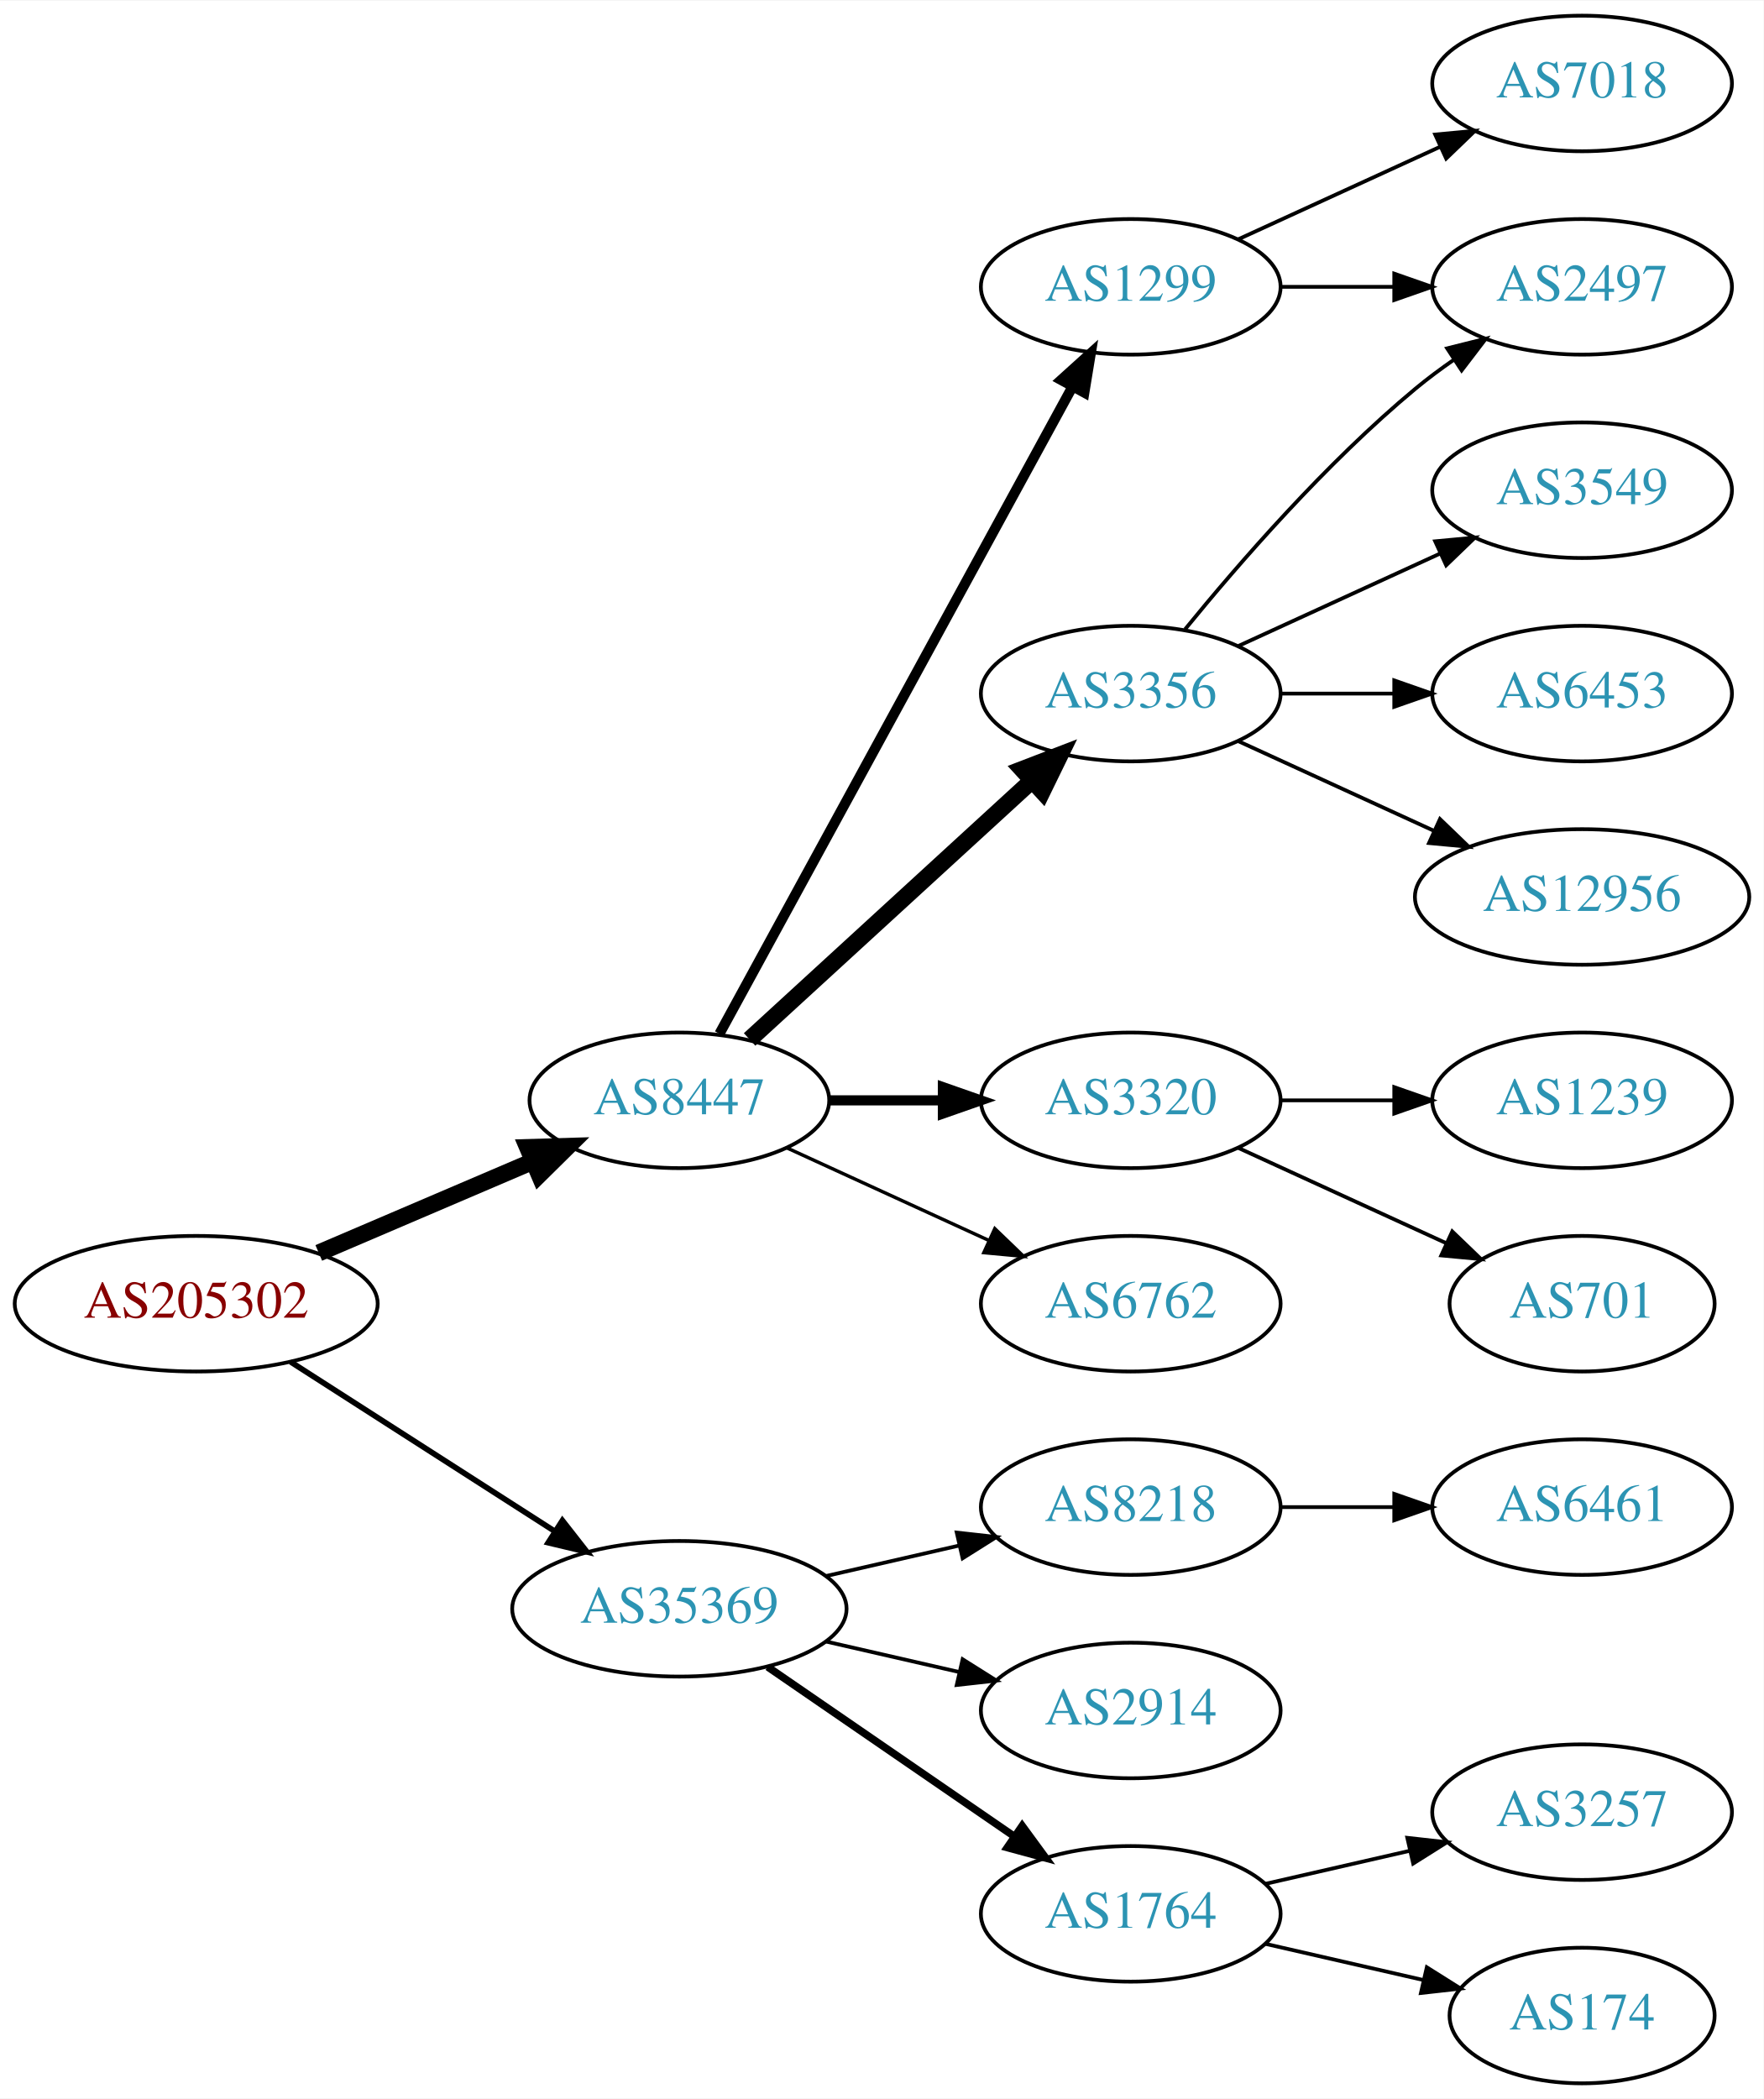
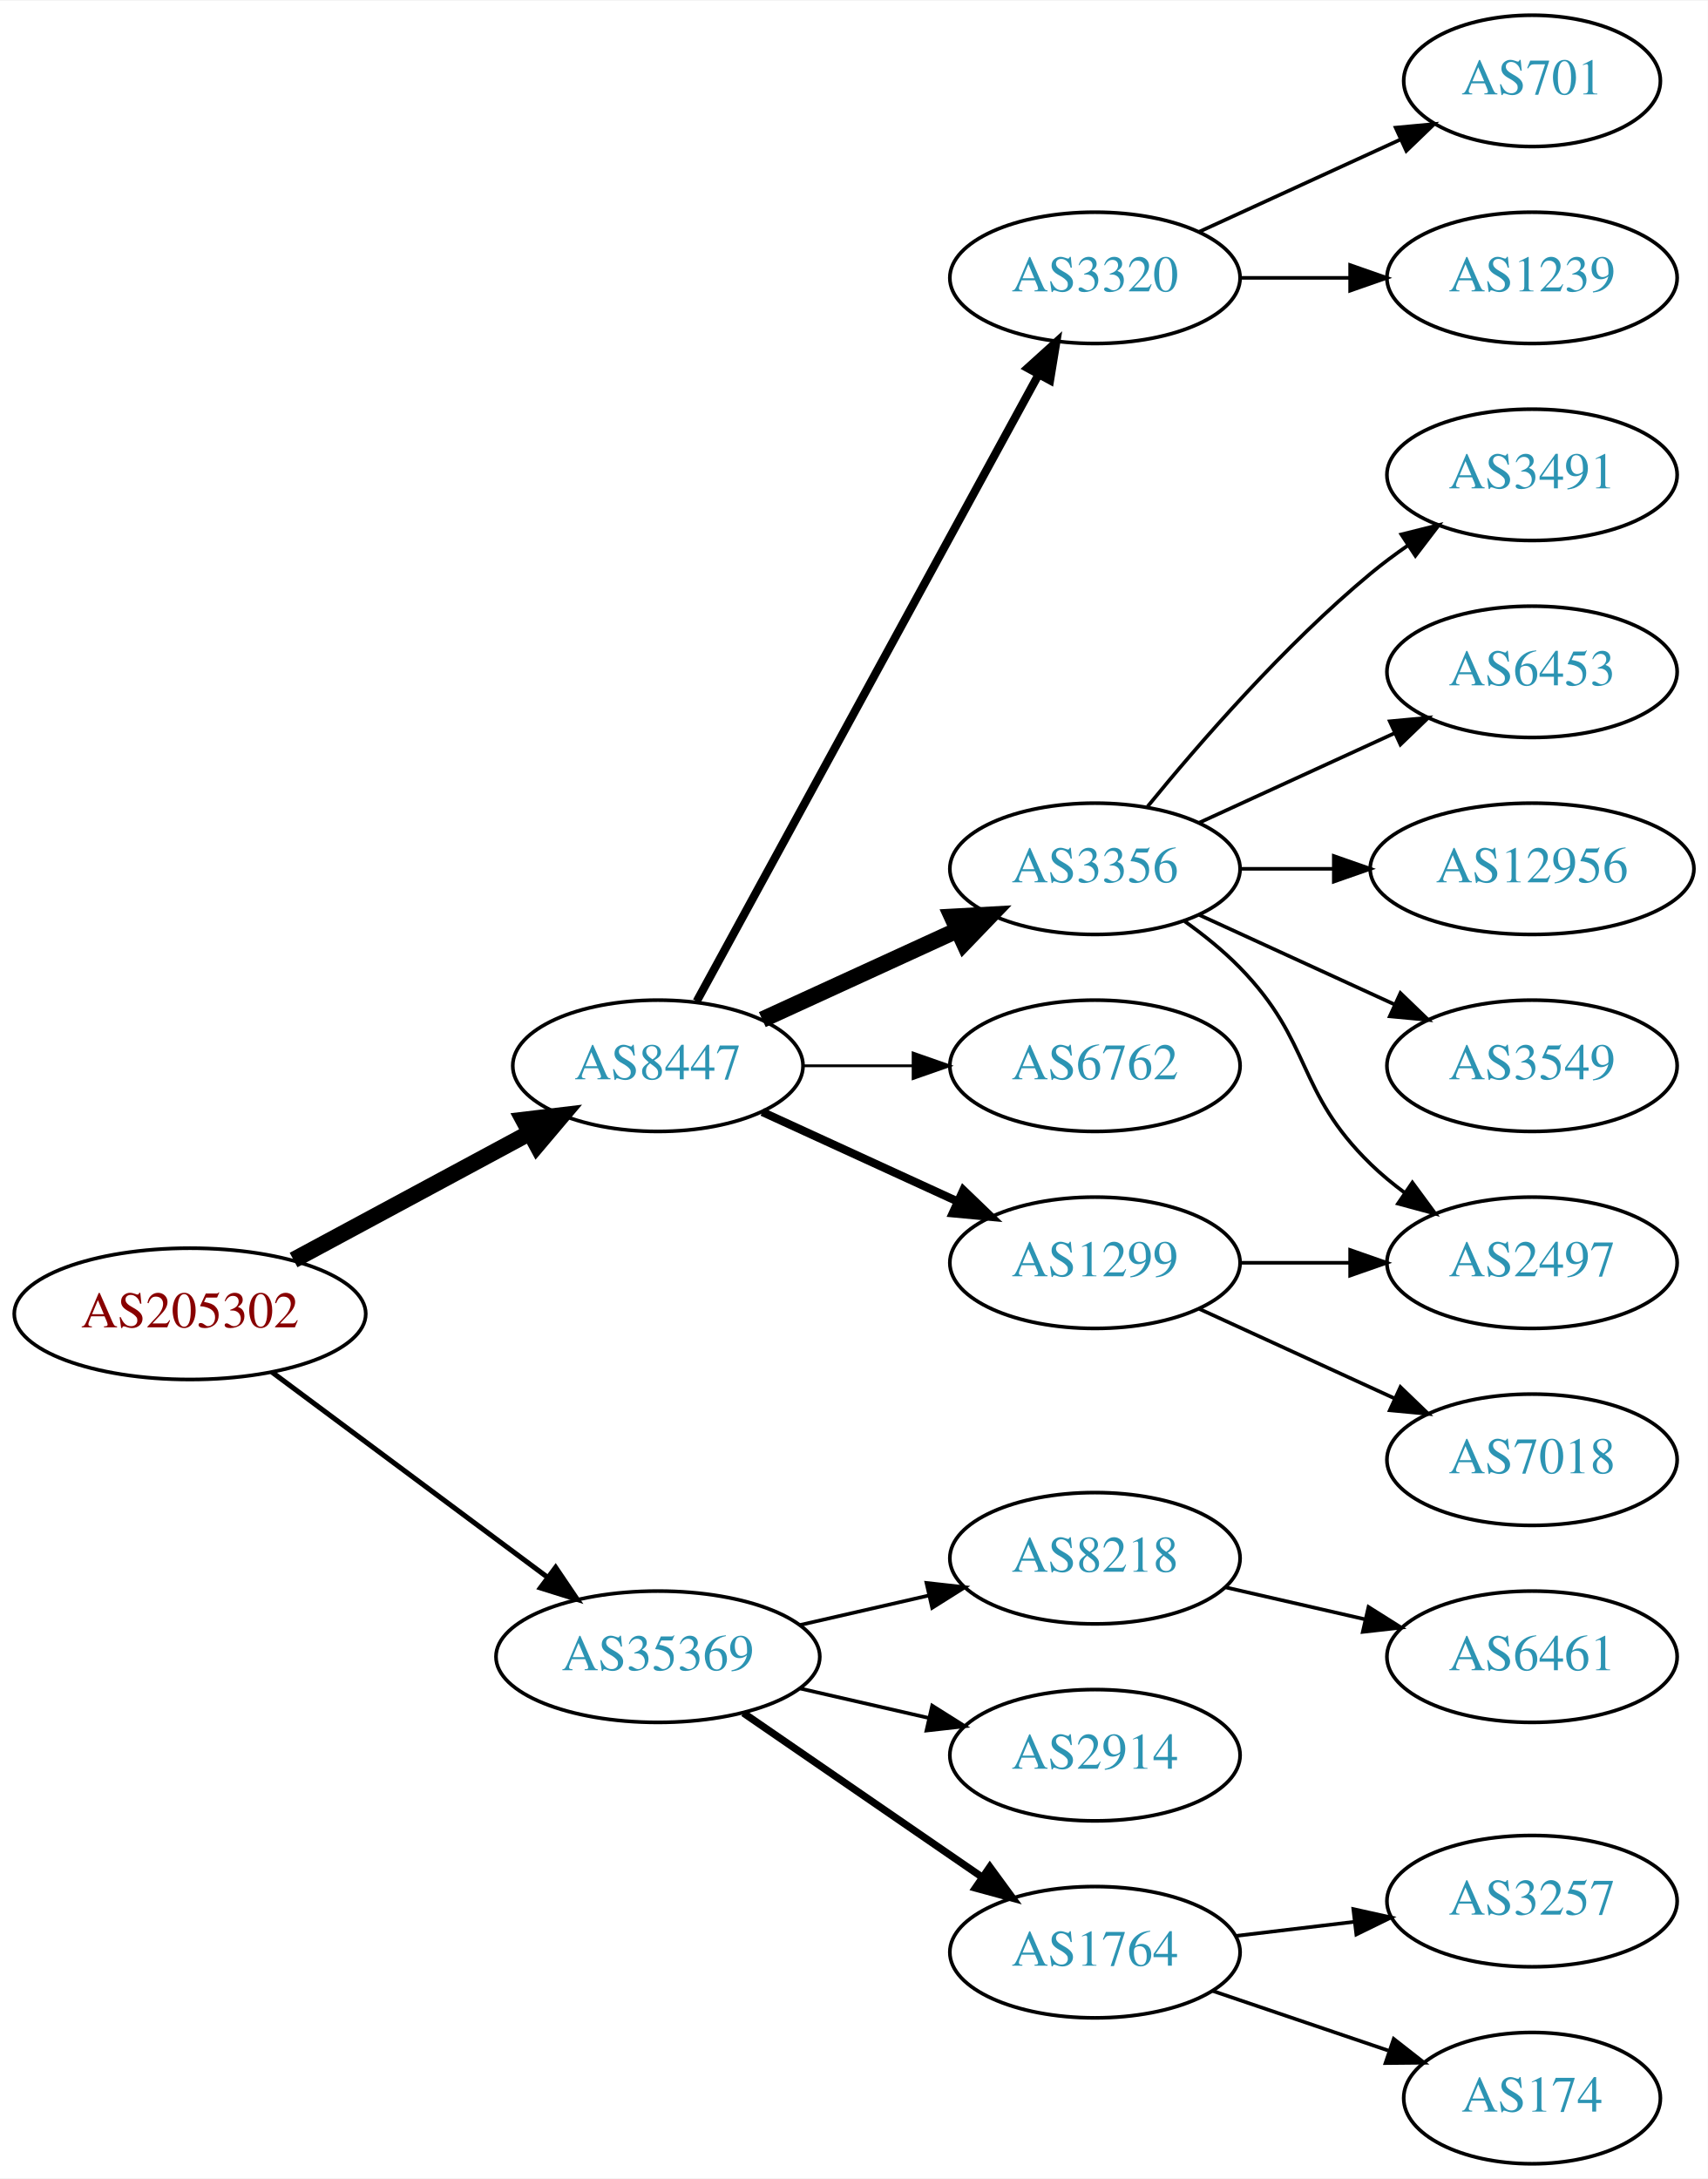
- <svg xmlns="http://www.w3.org/2000/svg" xmlns:xlink="http://www.w3.org/1999/xlink" width="468pt" height="557pt" viewBox="0.00 0.00 468.27 557.00">
-   <g id="graph0" class="graph" transform="scale(1 1) rotate(0) translate(4 553)">
-     <polygon fill="white" stroke="none" points="-4,4 -4,-553 464.269,-553 464.269,4 -4,4" />
+ <svg xmlns="http://www.w3.org/2000/svg" xmlns:xlink="http://www.w3.org/1999/xlink" width="468pt" height="597pt" viewBox="0.00 0.00 468.27 597.00">
+   <g id="graph0" class="graph" transform="scale(1 1) rotate(0) translate(4 593)">
+     <polygon fill="white" stroke="none" points="-4,4 -4,-593 464.269,-593 464.269,4 -4,4" />
    <g id="node1" class="node">
      <g id="a_node1">
        <a xlink:href="/asn/205302" xlink:title="AS205302 ~ Plasser-net [AT]">
-           <ellipse fill="#ffffff" stroke="black" cx="48.096" cy="-207" rx="48.192" ry="18" />
-           <text text-anchor="middle" x="48.096" y="-203.3" font-family="Times,serif" font-size="14.00" fill="#880000">AS205302</text>
+           <ellipse fill="#ffffff" stroke="black" cx="48.096" cy="-233" rx="48.192" ry="18" />
+           <text text-anchor="middle" x="48.096" y="-229.3" font-family="Times,serif" font-size="14.00" fill="#880000">AS205302</text>
        </a>
      </g>
    </g>
    <g id="node2" class="node">
      <g id="a_node2">
        <a xlink:href="/asn/8447" xlink:title="AS8447 ~ A1 Telekom Austria AG [AT]">
-           <ellipse fill="#ffffff" stroke="black" cx="176.388" cy="-261" rx="39.794" ry="18" />
-           <text text-anchor="middle" x="176.388" y="-257.3" font-family="Times,serif" font-size="14.00" fill="#2c94b3">AS8447</text>
+           <ellipse fill="#ffffff" stroke="black" cx="176.388" cy="-301" rx="39.794" ry="18" />
+           <text text-anchor="middle" x="176.388" y="-297.3" font-family="Times,serif" font-size="14.00" fill="#2c94b3">AS8447</text>
        </a>
      </g>
    </g>
    <g id="edge1" class="edge">
-       <path fill="none" stroke="black" stroke-width="4.5" d="M80.639,-220.487C97.776,-227.815 119.097,-236.931 137.172,-244.66" />
-       <polygon fill="black" stroke="black" stroke-width="4.5" points="136.089,-248.479 146.832,-248.79 139.186,-241.238 136.089,-248.479" />
+       <path fill="none" stroke="black" stroke-width="4.5" d="M76.499,-247.755C95.498,-257.985 120.934,-271.68 141.251,-282.62" />
+       <polygon fill="black" stroke="black" stroke-width="4.5" points="139.512,-286.155 150.184,-287.429 143.246,-279.222 139.512,-286.155" />
    </g>
    <g id="node3" class="node">
      <g id="a_node3">
        <a xlink:href="/asn/35369" xlink:title="AS35369 ~ LINZAG-TELEKOM-AS [AT]">
-           <ellipse fill="#ffffff" stroke="black" cx="176.388" cy="-126" rx="44.393" ry="18" />
-           <text text-anchor="middle" x="176.388" y="-122.3" font-family="Times,serif" font-size="14.00" fill="#2c94b3">AS35369</text>
+           <ellipse fill="#ffffff" stroke="black" cx="176.388" cy="-139" rx="44.393" ry="18" />
+           <text text-anchor="middle" x="176.388" y="-135.3" font-family="Times,serif" font-size="14.00" fill="#2c94b3">AS35369</text>
        </a>
      </g>
    </g>
    <g id="edge2" class="edge">
-       <path fill="none" stroke="black" stroke-width="1.5" d="M73.147,-191.574C93.024,-178.826 121.421,-160.613 143.246,-146.615" />
-       <polygon fill="black" stroke="black" stroke-width="1.5" points="145.325,-149.439 151.853,-141.095 141.546,-143.547 145.325,-149.439" />
+       <path fill="none" stroke="black" stroke-width="1.385" d="M70.519,-217.054C91.328,-201.566 123.078,-177.934 146.192,-160.731" />
+       <polygon fill="black" stroke="black" stroke-width="1.385" points="148.348,-163.489 154.28,-154.71 144.169,-157.873 148.348,-163.489" />
    </g>
    <g id="node4" class="node">
      <g id="a_node4">
        <a xlink:href="/asn/1299" xlink:title="AS1299 ~ Telia Carrier [EU]">
-           <ellipse fill="#ffffff" stroke="black" cx="296.23" cy="-477" rx="39.794" ry="18" />
-           <text text-anchor="middle" x="296.23" y="-473.3" font-family="Times,serif" font-size="14.00" fill="#2c94b3">AS1299</text>
+           <ellipse fill="#ffffff" stroke="black" cx="296.23" cy="-247" rx="39.794" ry="18" />
+           <text text-anchor="middle" x="296.23" y="-243.3" font-family="Times,serif" font-size="14.00" fill="#2c94b3">AS1299</text>
        </a>
      </g>
    </g>
    <g id="edge3" class="edge">
-       <path fill="none" stroke="black" stroke-width="2.7" d="M187.031,-278.676C207.713,-316.584 256.425,-405.873 280.805,-450.559" />
-       <polygon fill="black" stroke="black" stroke-width="2.7" points="277.757,-452.28 285.619,-459.383 283.902,-448.928 277.757,-452.28" />
+       <path fill="none" stroke="black" stroke-width="2.25" d="M205.016,-288.339C220.973,-281.027 241.244,-271.739 258.527,-263.819" />
+       <polygon fill="black" stroke="black" stroke-width="2.25" points="260.141,-266.929 267.774,-259.581 257.225,-260.565 260.141,-266.929" />
    </g>
    <g id="node5" class="node">
      <g id="a_node5">
-         <a xlink:href="/asn/3356" xlink:title="AS3356 ~ Level 3 Parent, LLC [US]">
-           <ellipse fill="#ffffff" stroke="black" cx="296.23" cy="-369" rx="39.794" ry="18" />
-           <text text-anchor="middle" x="296.23" y="-365.3" font-family="Times,serif" font-size="14.00" fill="#2c94b3">AS3356</text>
+         <a xlink:href="/asn/3320" xlink:title="AS3320 ~ DTAG [DE]">
+           <ellipse fill="#ffffff" stroke="black" cx="296.23" cy="-517" rx="39.794" ry="18" />
+           <text text-anchor="middle" x="296.23" y="-513.3" font-family="Times,serif" font-size="14.00" fill="#2c94b3">AS3320</text>
        </a>
      </g>
    </g>
    <g id="edge4" class="edge">
-       <path fill="none" stroke="black" stroke-width="4.5" d="M195.03,-277.169C214.902,-295.382 247.365,-325.133 269.934,-345.817" />
-       <polygon fill="black" stroke="black" stroke-width="4.5" points="267.435,-348.867 277.467,-352.721 272.755,-343.061 267.435,-348.867" />
+       <path fill="none" stroke="black" stroke-width="2.25" d="M187.031,-318.676C207.713,-356.584 256.425,-445.873 280.805,-490.559" />
+       <polygon fill="black" stroke="black" stroke-width="2.25" points="277.757,-492.28 285.619,-499.383 283.902,-488.928 277.757,-492.28" />
    </g>
    <g id="node6" class="node">
      <g id="a_node6">
-         <a xlink:href="/asn/3320" xlink:title="AS3320 ~ DTAG [DE]">
-           <ellipse fill="#ffffff" stroke="black" cx="296.23" cy="-261" rx="39.794" ry="18" />
-           <text text-anchor="middle" x="296.23" y="-257.3" font-family="Times,serif" font-size="14.00" fill="#2c94b3">AS3320</text>
+         <a xlink:href="/asn/3356" xlink:title="AS3356 ~ Level 3 Parent, LLC [US]">
+           <ellipse fill="#ffffff" stroke="black" cx="296.23" cy="-355" rx="39.794" ry="18" />
+           <text text-anchor="middle" x="296.23" y="-351.3" font-family="Times,serif" font-size="14.00" fill="#2c94b3">AS3356</text>
        </a>
      </g>
    </g>
    <g id="edge5" class="edge">
-       <path fill="none" stroke="black" stroke-width="2.7" d="M216.3,-261C225.854,-261 236.203,-261 246.166,-261" />
-       <polygon fill="black" stroke="black" stroke-width="2.7" points="246.358,-264.5 256.358,-261 246.358,-257.5 246.358,-264.5" />
+       <path fill="none" stroke="black" stroke-width="4.5" d="M205.016,-313.661C220.973,-320.973 241.244,-330.261 258.527,-338.181" />
+       <polygon fill="black" stroke="black" stroke-width="4.5" points="257.043,-341.832 267.774,-342.419 260.324,-334.673 257.043,-341.832" />
    </g>
    <g id="node7" class="node">
      <g id="a_node7">
        <a xlink:href="/asn/6762" xlink:title="AS6762 ~ TELECOM ITALIA SPARKLE S.p.A. [IT]">
-           <ellipse fill="#ffffff" stroke="black" cx="296.23" cy="-207" rx="39.794" ry="18" />
-           <text text-anchor="middle" x="296.23" y="-203.3" font-family="Times,serif" font-size="14.00" fill="#2c94b3">AS6762</text>
+           <ellipse fill="#ffffff" stroke="black" cx="296.23" cy="-301" rx="39.794" ry="18" />
+           <text text-anchor="middle" x="296.23" y="-297.3" font-family="Times,serif" font-size="14.00" fill="#2c94b3">AS6762</text>
        </a>
      </g>
    </g>
    <g id="edge6" class="edge">
-       <path fill="none" stroke="black" stroke-width="0.9" d="M205.016,-248.339C220.973,-241.027 241.244,-231.739 258.527,-223.819" />
-       <polygon fill="black" stroke="black" stroke-width="0.9" points="260.141,-226.929 267.774,-219.581 257.225,-220.565 260.141,-226.929" />
-     </g>
-     <g id="node15" class="node">
-       <g id="a_node15">
-         <a xlink:href="/asn/8218" xlink:title="AS8218 ~ legacy Neotelecoms [FR]">
-           <ellipse fill="#ffffff" stroke="black" cx="296.23" cy="-153" rx="39.794" ry="18" />
-           <text text-anchor="middle" x="296.23" y="-149.3" font-family="Times,serif" font-size="14.00" fill="#2c94b3">AS8218</text>
-         </a>
-       </g>
-     </g>
-     <g id="edge15" class="edge">
-       <path fill="none" stroke="black" d="M215.322,-134.692C226.563,-137.267 238.976,-140.111 250.599,-142.774" />
-       <polygon fill="black" stroke="black" points="250.031,-146.235 260.56,-145.057 251.595,-139.412 250.031,-146.235" />
+       <path fill="none" stroke="black" stroke-width="0.75" d="M216.3,-301C225.854,-301 236.203,-301 246.166,-301" />
+       <polygon fill="black" stroke="black" stroke-width="0.75" points="246.358,-304.5 256.358,-301 246.358,-297.5 246.358,-304.5" />
    </g>
    <g id="node16" class="node">
      <g id="a_node16">
        <a xlink:href="/asn/2914" xlink:title="AS2914 ~ NTT America, Inc. [US]">
-           <ellipse fill="#ffffff" stroke="black" cx="296.23" cy="-99" rx="39.794" ry="18" />
-           <text text-anchor="middle" x="296.23" y="-95.3" font-family="Times,serif" font-size="14.00" fill="#2c94b3">AS2914</text>
+           <ellipse fill="#ffffff" stroke="black" cx="296.23" cy="-112" rx="39.794" ry="18" />
+           <text text-anchor="middle" x="296.23" y="-108.3" font-family="Times,serif" font-size="14.00" fill="#2c94b3">AS2914</text>
        </a>
      </g>
    </g>
    <g id="edge16" class="edge">
-       <path fill="none" stroke="black" d="M215.322,-117.308C226.563,-114.733 238.976,-111.889 250.599,-109.226" />
-       <polygon fill="black" stroke="black" points="251.595,-112.588 260.56,-106.943 250.031,-105.765 251.595,-112.588" />
+       <path fill="none" stroke="black" d="M215.322,-130.308C226.563,-127.733 238.976,-124.889 250.599,-122.226" />
+       <polygon fill="black" stroke="black" points="251.595,-125.588 260.56,-119.943 250.031,-118.765 251.595,-125.588" />
    </g>
    <g id="node17" class="node">
      <g id="a_node17">
        <a xlink:href="/asn/1764" xlink:title="AS1764 ~ NEXTLAYER-AS [AT]">
-           <ellipse fill="#ffffff" stroke="black" cx="296.23" cy="-45" rx="39.794" ry="18" />
-           <text text-anchor="middle" x="296.23" y="-41.3" font-family="Times,serif" font-size="14.00" fill="#2c94b3">AS1764</text>
+           <ellipse fill="#ffffff" stroke="black" cx="296.23" cy="-58" rx="39.794" ry="18" />
+           <text text-anchor="middle" x="296.23" y="-54.3" font-family="Times,serif" font-size="14.00" fill="#2c94b3">AS1764</text>
        </a>
      </g>
    </g>
    <g id="edge17" class="edge">
-       <path fill="none" stroke="black" stroke-width="2" d="M199.83,-110.574C218.412,-97.802 244.972,-79.545 265.352,-65.537" />
-       <polygon fill="black" stroke="black" stroke-width="2" points="267.408,-68.371 273.666,-59.822 263.443,-62.602 267.408,-68.371" />
+       <path fill="none" stroke="black" stroke-width="2" d="M199.83,-123.574C218.412,-110.802 244.972,-92.545 265.352,-78.537" />
+       <polygon fill="black" stroke="black" stroke-width="2" points="267.408,-81.371 273.666,-72.822 263.443,-75.602 267.408,-81.371" />
+     </g>
+     <g id="node18" class="node">
+       <g id="a_node18">
+         <a xlink:href="/asn/8218" xlink:title="AS8218 ~ legacy Neotelecoms [FR]">
+           <ellipse fill="#ffffff" stroke="black" cx="296.23" cy="-166" rx="39.794" ry="18" />
+           <text text-anchor="middle" x="296.23" y="-162.3" font-family="Times,serif" font-size="14.00" fill="#2c94b3">AS8218</text>
+         </a>
+       </g>
+     </g>
+     <g id="edge18" class="edge">
+       <path fill="none" stroke="black" d="M215.322,-147.692C226.563,-150.267 238.976,-153.111 250.599,-155.774" />
+       <polygon fill="black" stroke="black" points="250.031,-159.235 260.56,-158.057 251.595,-152.412 250.031,-159.235" />
    </g>
    <g id="node8" class="node">
      <g id="a_node8">
        <a xlink:href="/asn/2497" xlink:title="AS2497 ~ Internet Initiative Japan Inc. [JP]">
-           <ellipse fill="#ffffff" stroke="black" cx="416.073" cy="-477" rx="39.794" ry="18" />
-           <text text-anchor="middle" x="416.073" y="-473.3" font-family="Times,serif" font-size="14.00" fill="#2c94b3">AS2497</text>
+           <ellipse fill="#ffffff" stroke="black" cx="416.073" cy="-247" rx="39.794" ry="18" />
+           <text text-anchor="middle" x="416.073" y="-243.3" font-family="Times,serif" font-size="14.00" fill="#2c94b3">AS2497</text>
        </a>
      </g>
    </g>
    <g id="edge7" class="edge">
-       <path fill="none" stroke="black" d="M336.143,-477C345.696,-477 356.046,-477 366.008,-477" />
-       <polygon fill="black" stroke="black" points="366.201,-480.5 376.201,-477 366.201,-473.5 366.201,-480.5" />
+       <path fill="none" stroke="black" d="M336.143,-247C345.696,-247 356.046,-247 366.008,-247" />
+       <polygon fill="black" stroke="black" points="366.201,-250.5 376.201,-247 366.201,-243.5 366.201,-250.5" />
    </g>
    <g id="node9" class="node">
      <g id="a_node9">
        <a xlink:href="/asn/7018" xlink:title="AS7018 ~ AT&amp;T Services, Inc. [US]">
-           <ellipse fill="#ffffff" stroke="black" cx="416.073" cy="-531" rx="39.794" ry="18" />
-           <text text-anchor="middle" x="416.073" y="-527.3" font-family="Times,serif" font-size="14.00" fill="#2c94b3">AS7018</text>
+           <ellipse fill="#ffffff" stroke="black" cx="416.073" cy="-193" rx="39.794" ry="18" />
+           <text text-anchor="middle" x="416.073" y="-189.3" font-family="Times,serif" font-size="14.00" fill="#2c94b3">AS7018</text>
        </a>
      </g>
    </g>
    <g id="edge8" class="edge">
-       <path fill="none" stroke="black" d="M324.859,-489.661C340.816,-496.973 361.087,-506.261 378.369,-514.181" />
-       <polygon fill="black" stroke="black" points="377.068,-517.435 387.617,-518.419 379.984,-511.071 377.068,-517.435" />
-     </g>
-     <g id="edge9" class="edge">
-       <path fill="none" stroke="black" d="M310.649,-386.065C324.764,-403.375 348.178,-430.345 371.877,-450 375.093,-452.668 378.594,-455.27 382.164,-457.741" />
-       <polygon fill="black" stroke="black" points="380.242,-460.666 390.52,-463.236 384.088,-454.817 380.242,-460.666" />
+       <path fill="none" stroke="black" d="M324.859,-234.339C340.816,-227.027 361.087,-217.739 378.369,-209.819" />
+       <polygon fill="black" stroke="black" points="379.984,-212.929 387.617,-205.581 377.068,-206.565 379.984,-212.929" />
    </g>
    <g id="node10" class="node">
      <g id="a_node10">
-         <a xlink:href="/asn/3549" xlink:title="AS3549 ~ Level 3 Parent, LLC [US]">
-           <ellipse fill="#ffffff" stroke="black" cx="416.073" cy="-423" rx="39.794" ry="18" />
-           <text text-anchor="middle" x="416.073" y="-419.3" font-family="Times,serif" font-size="14.00" fill="#2c94b3">AS3549</text>
-         </a>
-       </g>
-     </g>
-     <g id="edge10" class="edge">
-       <path fill="none" stroke="black" d="M324.859,-381.661C340.816,-388.973 361.087,-398.261 378.369,-406.181" />
-       <polygon fill="black" stroke="black" points="377.068,-409.435 387.617,-410.419 379.984,-403.071 377.068,-409.435" />
+         <a xlink:href="/asn/1239" xlink:title="AS1239 ~ Sprint [US]">
+           <ellipse fill="#ffffff" stroke="black" cx="416.073" cy="-517" rx="39.794" ry="18" />
+           <text text-anchor="middle" x="416.073" y="-513.3" font-family="Times,serif" font-size="14.00" fill="#2c94b3">AS1239</text>
+         </a>
+       </g>
+     </g>
+     <g id="edge9" class="edge">
+       <path fill="none" stroke="black" d="M336.143,-517C345.696,-517 356.046,-517 366.008,-517" />
+       <polygon fill="black" stroke="black" points="366.201,-520.5 376.201,-517 366.201,-513.5 366.201,-520.5" />
    </g>
    <g id="node11" class="node">
      <g id="a_node11">
-         <a xlink:href="/asn/6453" xlink:title="AS6453 ~ TATA COMMUNICATIONS (AMERICA) INC [US]">
-           <ellipse fill="#ffffff" stroke="black" cx="416.073" cy="-369" rx="39.794" ry="18" />
-           <text text-anchor="middle" x="416.073" y="-365.3" font-family="Times,serif" font-size="14.00" fill="#2c94b3">AS6453</text>
-         </a>
-       </g>
-     </g>
-     <g id="edge11" class="edge">
-       <path fill="none" stroke="black" d="M336.143,-369C345.696,-369 356.046,-369 366.008,-369" />
-       <polygon fill="black" stroke="black" points="366.201,-372.5 376.201,-369 366.201,-365.5 366.201,-372.5" />
+         <a xlink:href="/asn/701" xlink:title="AS701 ~ UUNET [US]">
+           <ellipse fill="#ffffff" stroke="black" cx="416.073" cy="-571" rx="35.194" ry="18" />
+           <text text-anchor="middle" x="416.073" y="-567.3" font-family="Times,serif" font-size="14.00" fill="#2c94b3">AS701</text>
+         </a>
+       </g>
+     </g>
+     <g id="edge10" class="edge">
+       <path fill="none" stroke="black" d="M324.859,-529.661C341.275,-537.183 362.257,-546.798 379.854,-554.861" />
+       <polygon fill="black" stroke="black" points="378.682,-558.174 389.231,-559.158 381.598,-551.811 378.682,-558.174" />
+     </g>
+     <g id="edge15" class="edge">
+       <path fill="none" stroke="black" d="M320.824,-340.611C326.08,-336.852 331.412,-332.563 335.877,-328 356.049,-307.383 351.183,-294.094 371.877,-274 374.722,-271.237 377.896,-268.614 381.196,-266.166" />
+       <polygon fill="black" stroke="black" points="383.261,-268.994 389.544,-260.462 379.312,-263.214 383.261,-268.994" />
    </g>
    <g id="node12" class="node">
      <g id="a_node12">
-         <a xlink:href="/asn/12956" xlink:title="AS12956 ~ TELXIUS [ES]">
-           <ellipse fill="#ffffff" stroke="black" cx="416.073" cy="-315" rx="44.393" ry="18" />
-           <text text-anchor="middle" x="416.073" y="-311.3" font-family="Times,serif" font-size="14.00" fill="#2c94b3">AS12956</text>
-         </a>
-       </g>
-     </g>
-     <g id="edge12" class="edge">
-       <path fill="none" stroke="black" d="M324.859,-356.339C340.357,-349.238 359.923,-340.272 376.87,-332.506" />
-       <polygon fill="black" stroke="black" points="378.34,-335.683 385.973,-328.335 375.424,-329.319 378.34,-335.683" />
+         <a xlink:href="/asn/3549" xlink:title="AS3549 ~ Level 3 Parent, LLC [US]">
+           <ellipse fill="#ffffff" stroke="black" cx="416.073" cy="-301" rx="39.794" ry="18" />
+           <text text-anchor="middle" x="416.073" y="-297.3" font-family="Times,serif" font-size="14.00" fill="#2c94b3">AS3549</text>
+         </a>
+       </g>
+     </g>
+     <g id="edge11" class="edge">
+       <path fill="none" stroke="black" d="M324.859,-342.339C340.816,-335.027 361.087,-325.739 378.369,-317.819" />
+       <polygon fill="black" stroke="black" points="379.984,-320.929 387.617,-313.581 377.068,-314.565 379.984,-320.929" />
    </g>
    <g id="node13" class="node">
      <g id="a_node13">
-         <a xlink:href="/asn/1239" xlink:title="AS1239 ~ Sprint [US]">
-           <ellipse fill="#ffffff" stroke="black" cx="416.073" cy="-261" rx="39.794" ry="18" />
-           <text text-anchor="middle" x="416.073" y="-257.3" font-family="Times,serif" font-size="14.00" fill="#2c94b3">AS1239</text>
-         </a>
-       </g>
-     </g>
-     <g id="edge13" class="edge">
-       <path fill="none" stroke="black" d="M336.143,-261C345.696,-261 356.046,-261 366.008,-261" />
-       <polygon fill="black" stroke="black" points="366.201,-264.5 376.201,-261 366.201,-257.5 366.201,-264.5" />
+         <a xlink:href="/asn/3491" xlink:title="AS3491 ~ PCCW Global, Inc. [US]">
+           <ellipse fill="#ffffff" stroke="black" cx="416.073" cy="-463" rx="39.794" ry="18" />
+           <text text-anchor="middle" x="416.073" y="-459.3" font-family="Times,serif" font-size="14.00" fill="#2c94b3">AS3491</text>
+         </a>
+       </g>
+     </g>
+     <g id="edge12" class="edge">
+       <path fill="none" stroke="black" d="M310.649,-372.065C324.764,-389.375 348.178,-416.345 371.877,-436 375.093,-438.668 378.594,-441.27 382.164,-443.741" />
+       <polygon fill="black" stroke="black" points="380.242,-446.666 390.52,-449.236 384.088,-440.817 380.242,-446.666" />
    </g>
    <g id="node14" class="node">
      <g id="a_node14">
-         <a xlink:href="/asn/701" xlink:title="AS701 ~ UUNET [US]">
-           <ellipse fill="#ffffff" stroke="black" cx="416.073" cy="-207" rx="35.194" ry="18" />
-           <text text-anchor="middle" x="416.073" y="-203.3" font-family="Times,serif" font-size="14.00" fill="#2c94b3">AS701</text>
+         <a xlink:href="/asn/6453" xlink:title="AS6453 ~ TATA COMMUNICATIONS (AMERICA) INC [US]">
+           <ellipse fill="#ffffff" stroke="black" cx="416.073" cy="-409" rx="39.794" ry="18" />
+           <text text-anchor="middle" x="416.073" y="-405.3" font-family="Times,serif" font-size="14.00" fill="#2c94b3">AS6453</text>
+         </a>
+       </g>
+     </g>
+     <g id="edge13" class="edge">
+       <path fill="none" stroke="black" d="M324.859,-367.661C340.816,-374.973 361.087,-384.261 378.369,-392.181" />
+       <polygon fill="black" stroke="black" points="377.068,-395.435 387.617,-396.419 379.984,-389.071 377.068,-395.435" />
+     </g>
+     <g id="node15" class="node">
+       <g id="a_node15">
+         <a xlink:href="/asn/12956" xlink:title="AS12956 ~ TELXIUS [ES]">
+           <ellipse fill="#ffffff" stroke="black" cx="416.073" cy="-355" rx="44.393" ry="18" />
+           <text text-anchor="middle" x="416.073" y="-351.3" font-family="Times,serif" font-size="14.00" fill="#2c94b3">AS12956</text>
        </a>
      </g>
    </g>
    <g id="edge14" class="edge">
-       <path fill="none" stroke="black" d="M324.859,-248.339C341.275,-240.817 362.257,-231.202 379.854,-223.139" />
-       <polygon fill="black" stroke="black" points="381.598,-226.189 389.231,-218.842 378.682,-219.826 381.598,-226.189" />
-     </g>
-     <g id="node18" class="node">
-       <g id="a_node18">
-         <a xlink:href="/asn/6461" xlink:title="AS6461 ~ Zayo Bandwidth [US]">
-           <ellipse fill="#ffffff" stroke="black" cx="416.073" cy="-153" rx="39.794" ry="18" />
-           <text text-anchor="middle" x="416.073" y="-149.3" font-family="Times,serif" font-size="14.00" fill="#2c94b3">AS6461</text>
-         </a>
-       </g>
-     </g>
-     <g id="edge18" class="edge">
-       <path fill="none" stroke="black" d="M336.143,-153C345.696,-153 356.046,-153 366.008,-153" />
-       <polygon fill="black" stroke="black" points="366.201,-156.5 376.201,-153 366.201,-149.5 366.201,-156.5" />
+       <path fill="none" stroke="black" d="M336.143,-355C344.245,-355 352.921,-355 361.447,-355" />
+       <polygon fill="black" stroke="black" points="361.725,-358.5 371.725,-355 361.724,-351.5 361.725,-358.5" />
    </g>
    <g id="node19" class="node">
      <g id="a_node19">
        <a xlink:href="/asn/3257" xlink:title="AS3257 ~ GTT [DE]">
          <ellipse fill="#ffffff" stroke="black" cx="416.073" cy="-72" rx="39.794" ry="18" />
          <text text-anchor="middle" x="416.073" y="-68.3" font-family="Times,serif" font-size="14.00" fill="#2c94b3">AS3257</text>
        </a>
      </g>
    </g>
    <g id="edge19" class="edge">
-       <path fill="none" stroke="black" d="M331.949,-52.955C343.949,-55.704 357.57,-58.825 370.263,-61.733" />
-       <polygon fill="black" stroke="black" points="369.665,-65.187 380.194,-64.009 371.229,-58.364 369.665,-65.187" />
+       <path fill="none" stroke="black" d="M334.84,-62.468C345.151,-63.693 356.469,-65.038 367.269,-66.321" />
+       <polygon fill="black" stroke="black" points="367.073,-69.822 377.416,-67.526 367.898,-62.871 367.073,-69.822" />
    </g>
    <g id="node20" class="node">
      <g id="a_node20">
        <a xlink:href="/asn/174" xlink:title="AS174 ~ Cogent Communications [US]">
          <ellipse fill="#ffffff" stroke="black" cx="416.073" cy="-18" rx="35.194" ry="18" />
          <text text-anchor="middle" x="416.073" y="-14.3" font-family="Times,serif" font-size="14.00" fill="#2c94b3">AS174</text>
        </a>
      </g>
    </g>
    <g id="edge20" class="edge">
-       <path fill="none" stroke="black" d="M331.949,-37.045C345.042,-34.045 360.064,-30.604 373.705,-27.478" />
-       <polygon fill="black" stroke="black" points="374.846,-30.807 383.812,-25.162 373.283,-23.984 374.846,-30.807" />
+       <path fill="none" stroke="black" d="M328.5,-47.386C343.267,-42.373 361.03,-36.344 376.613,-31.055" />
+       <polygon fill="black" stroke="black" points="378.141,-34.232 386.485,-27.704 375.891,-27.604 378.141,-34.232" />
+     </g>
+     <g id="node21" class="node">
+       <g id="a_node21">
+         <a xlink:href="/asn/6461" xlink:title="AS6461 ~ Zayo Bandwidth [US]">
+           <ellipse fill="#ffffff" stroke="black" cx="416.073" cy="-139" rx="39.794" ry="18" />
+           <text text-anchor="middle" x="416.073" y="-135.3" font-family="Times,serif" font-size="14.00" fill="#2c94b3">AS6461</text>
+         </a>
+       </g>
+     </g>
+     <g id="edge21" class="edge">
+       <path fill="none" stroke="black" d="M331.949,-158.045C343.949,-155.296 357.57,-152.175 370.263,-149.267" />
+       <polygon fill="black" stroke="black" points="371.229,-152.636 380.194,-146.991 369.665,-145.813 371.229,-152.636" />
    </g>
  </g>
</svg>
